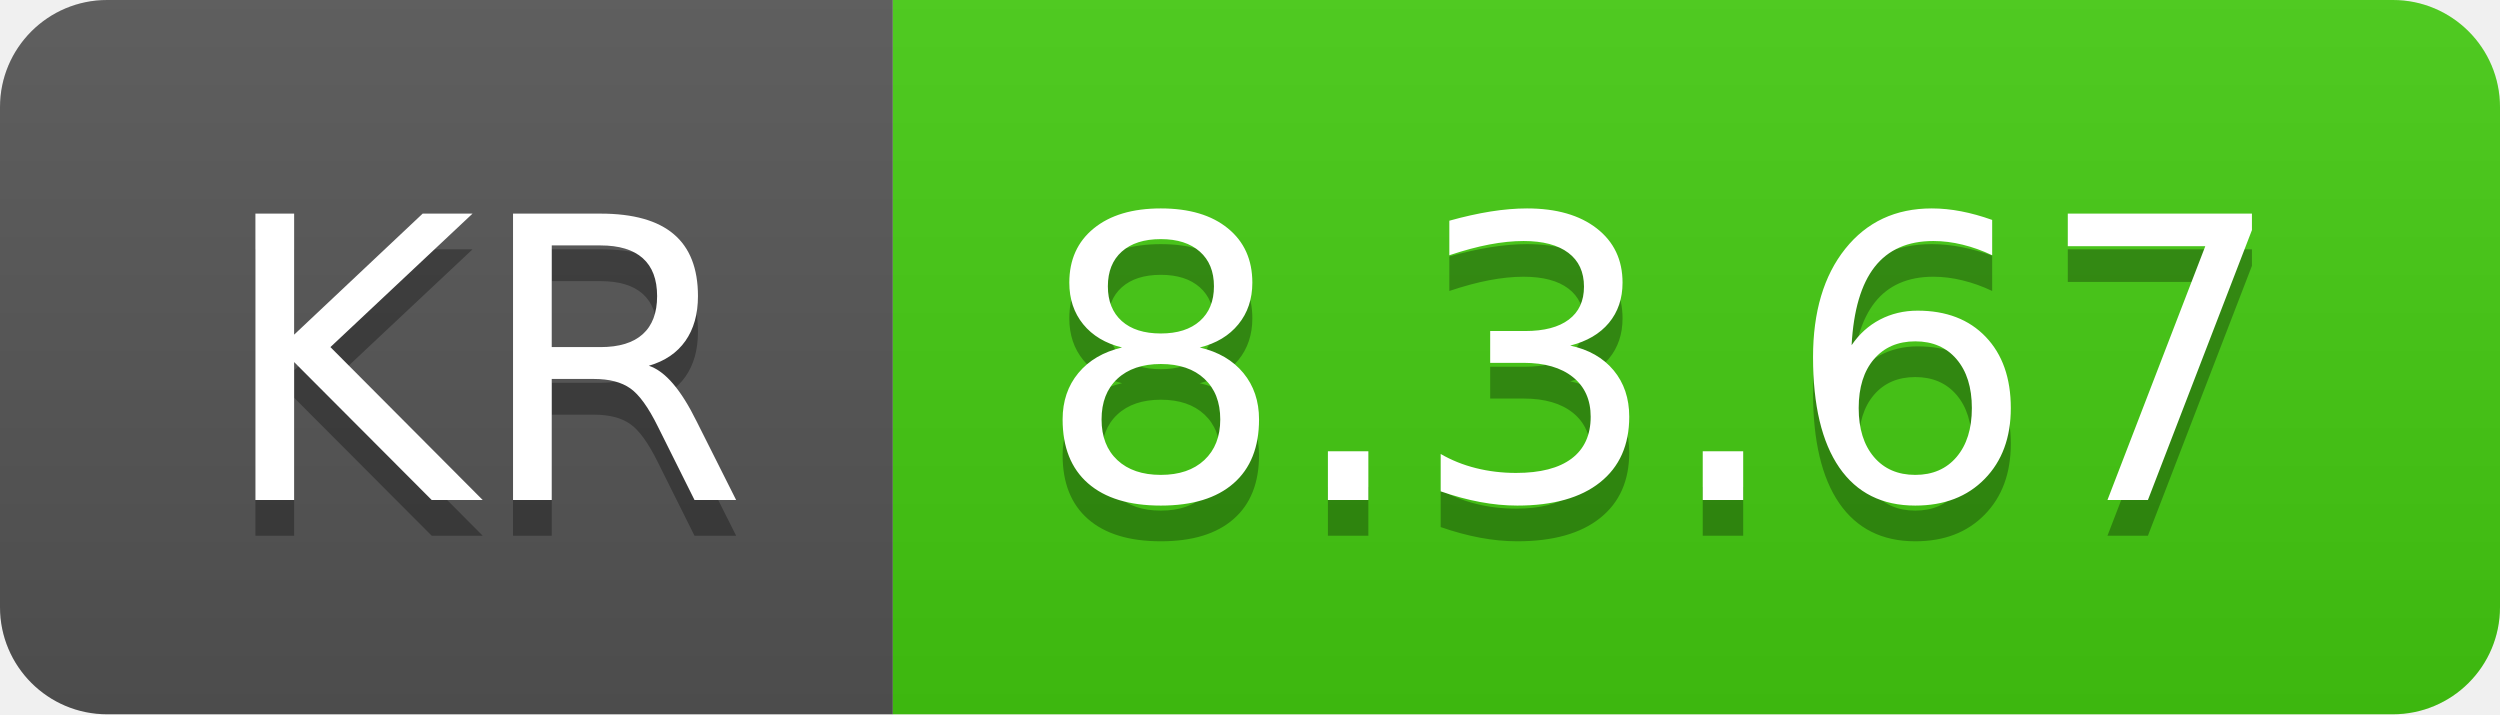
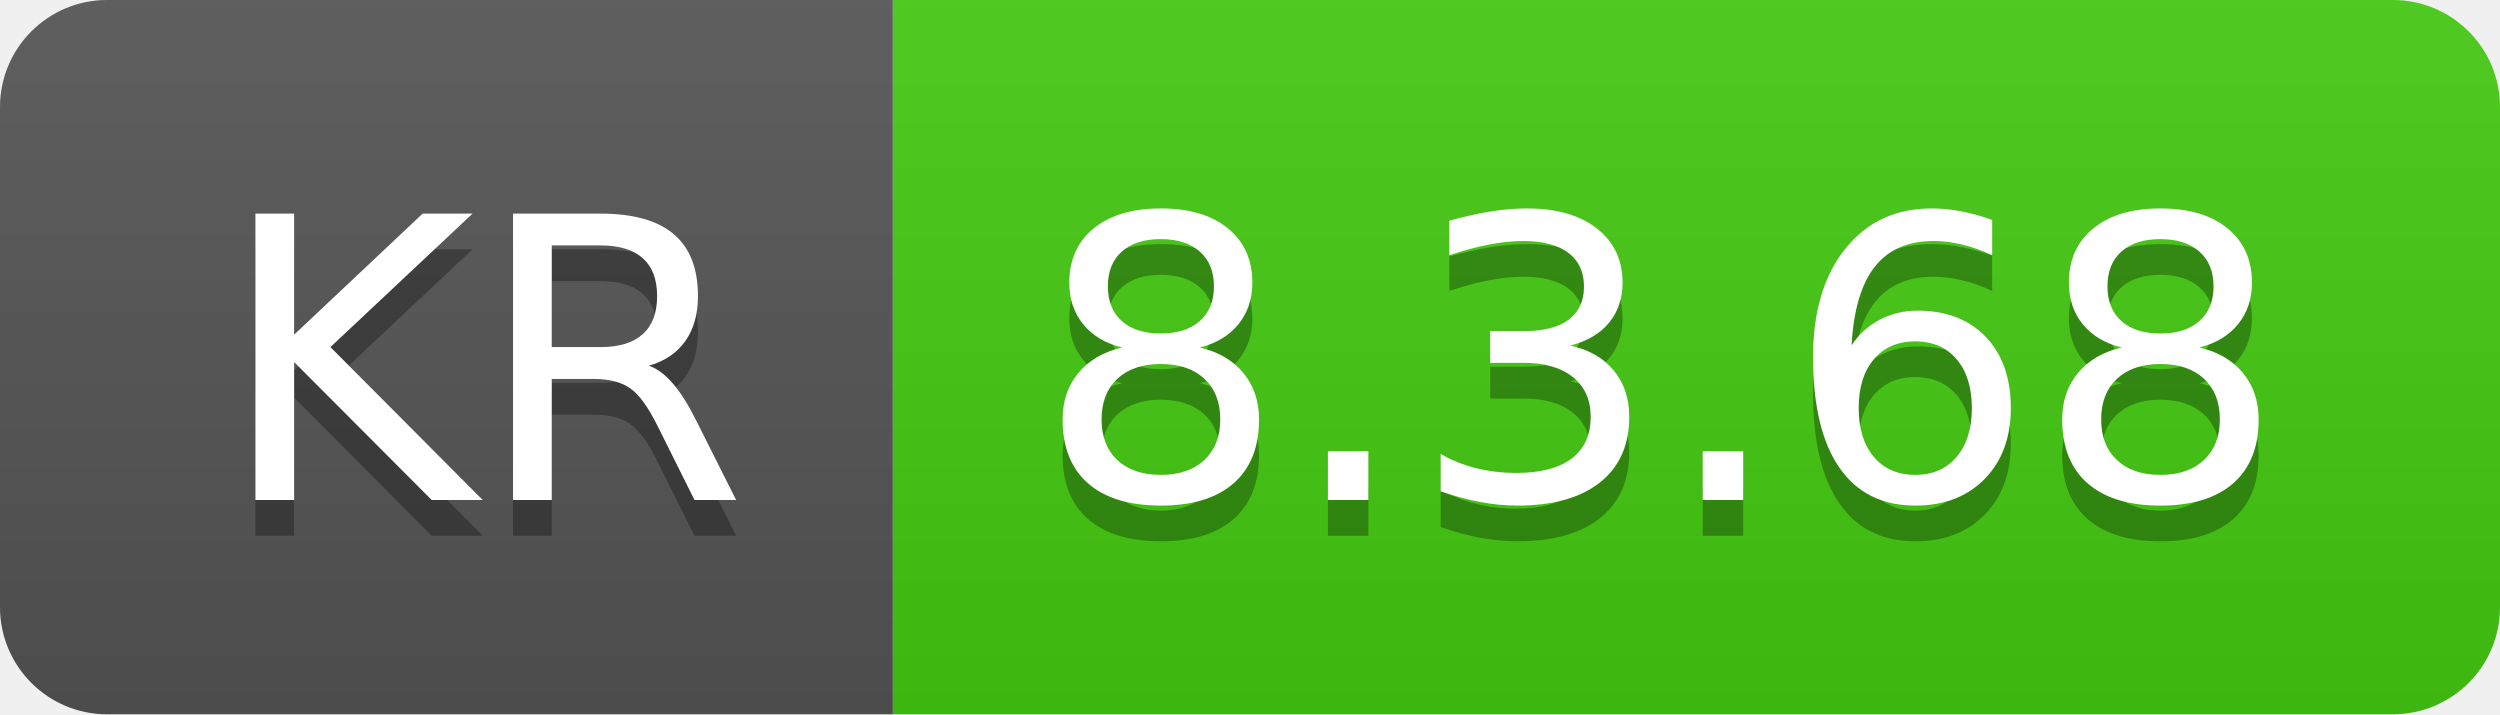
- <svg xmlns="http://www.w3.org/2000/svg" width="70" height="20" role="img" aria-label="KR: 8.3.67">
+ <svg xmlns="http://www.w3.org/2000/svg" width="70" height="20" role="img" aria-label="KR: 8.3.68">
  <linearGradient id="s" x2="0" y2="100%">
    <stop offset="0" stop-color="#bbb" stop-opacity=".1" />
    <stop offset="1" stop-opacity=".1" />
  </linearGradient>
  <clipPath id="r">
    <rect width="70" height="20" rx="3" fill="#fff" />
  </clipPath>
  <g clip-path="url(#r)">
    <rect width="25" height="20" fill="#555" />
    <rect x="25" width="45" height="20" fill="#4c1" />
    <rect width="70" height="20" fill="url(#s)" />
  </g>
  <g fill="#fff" text-anchor="middle" font-family="Verdana,Geneva,DejaVu Sans,sans-serif" text-rendering="geometricPrecision" font-size="110">
    <text aria-hidden="true" x="135" y="150" fill="#010101" fill-opacity=".3" transform="scale(.1)" textLength="150">KR</text>
    <text x="135" y="140" transform="scale(.1)" fill="#fff" textLength="150">KR</text>
-     <text aria-hidden="true" x="465" y="150" fill="#010101" fill-opacity=".3" transform="scale(.1)" textLength="350">8.3.67</text>
-     <text x="465" y="140" transform="scale(.1)" fill="#fff" textLength="350">8.3.67</text>
+     <text aria-hidden="true" x="465" y="150" fill="#010101" fill-opacity=".3" transform="scale(.1)" textLength="350">8.3.68</text>
+     <text x="465" y="140" transform="scale(.1)" fill="#fff" textLength="350">8.3.68</text>
  </g>
</svg>
